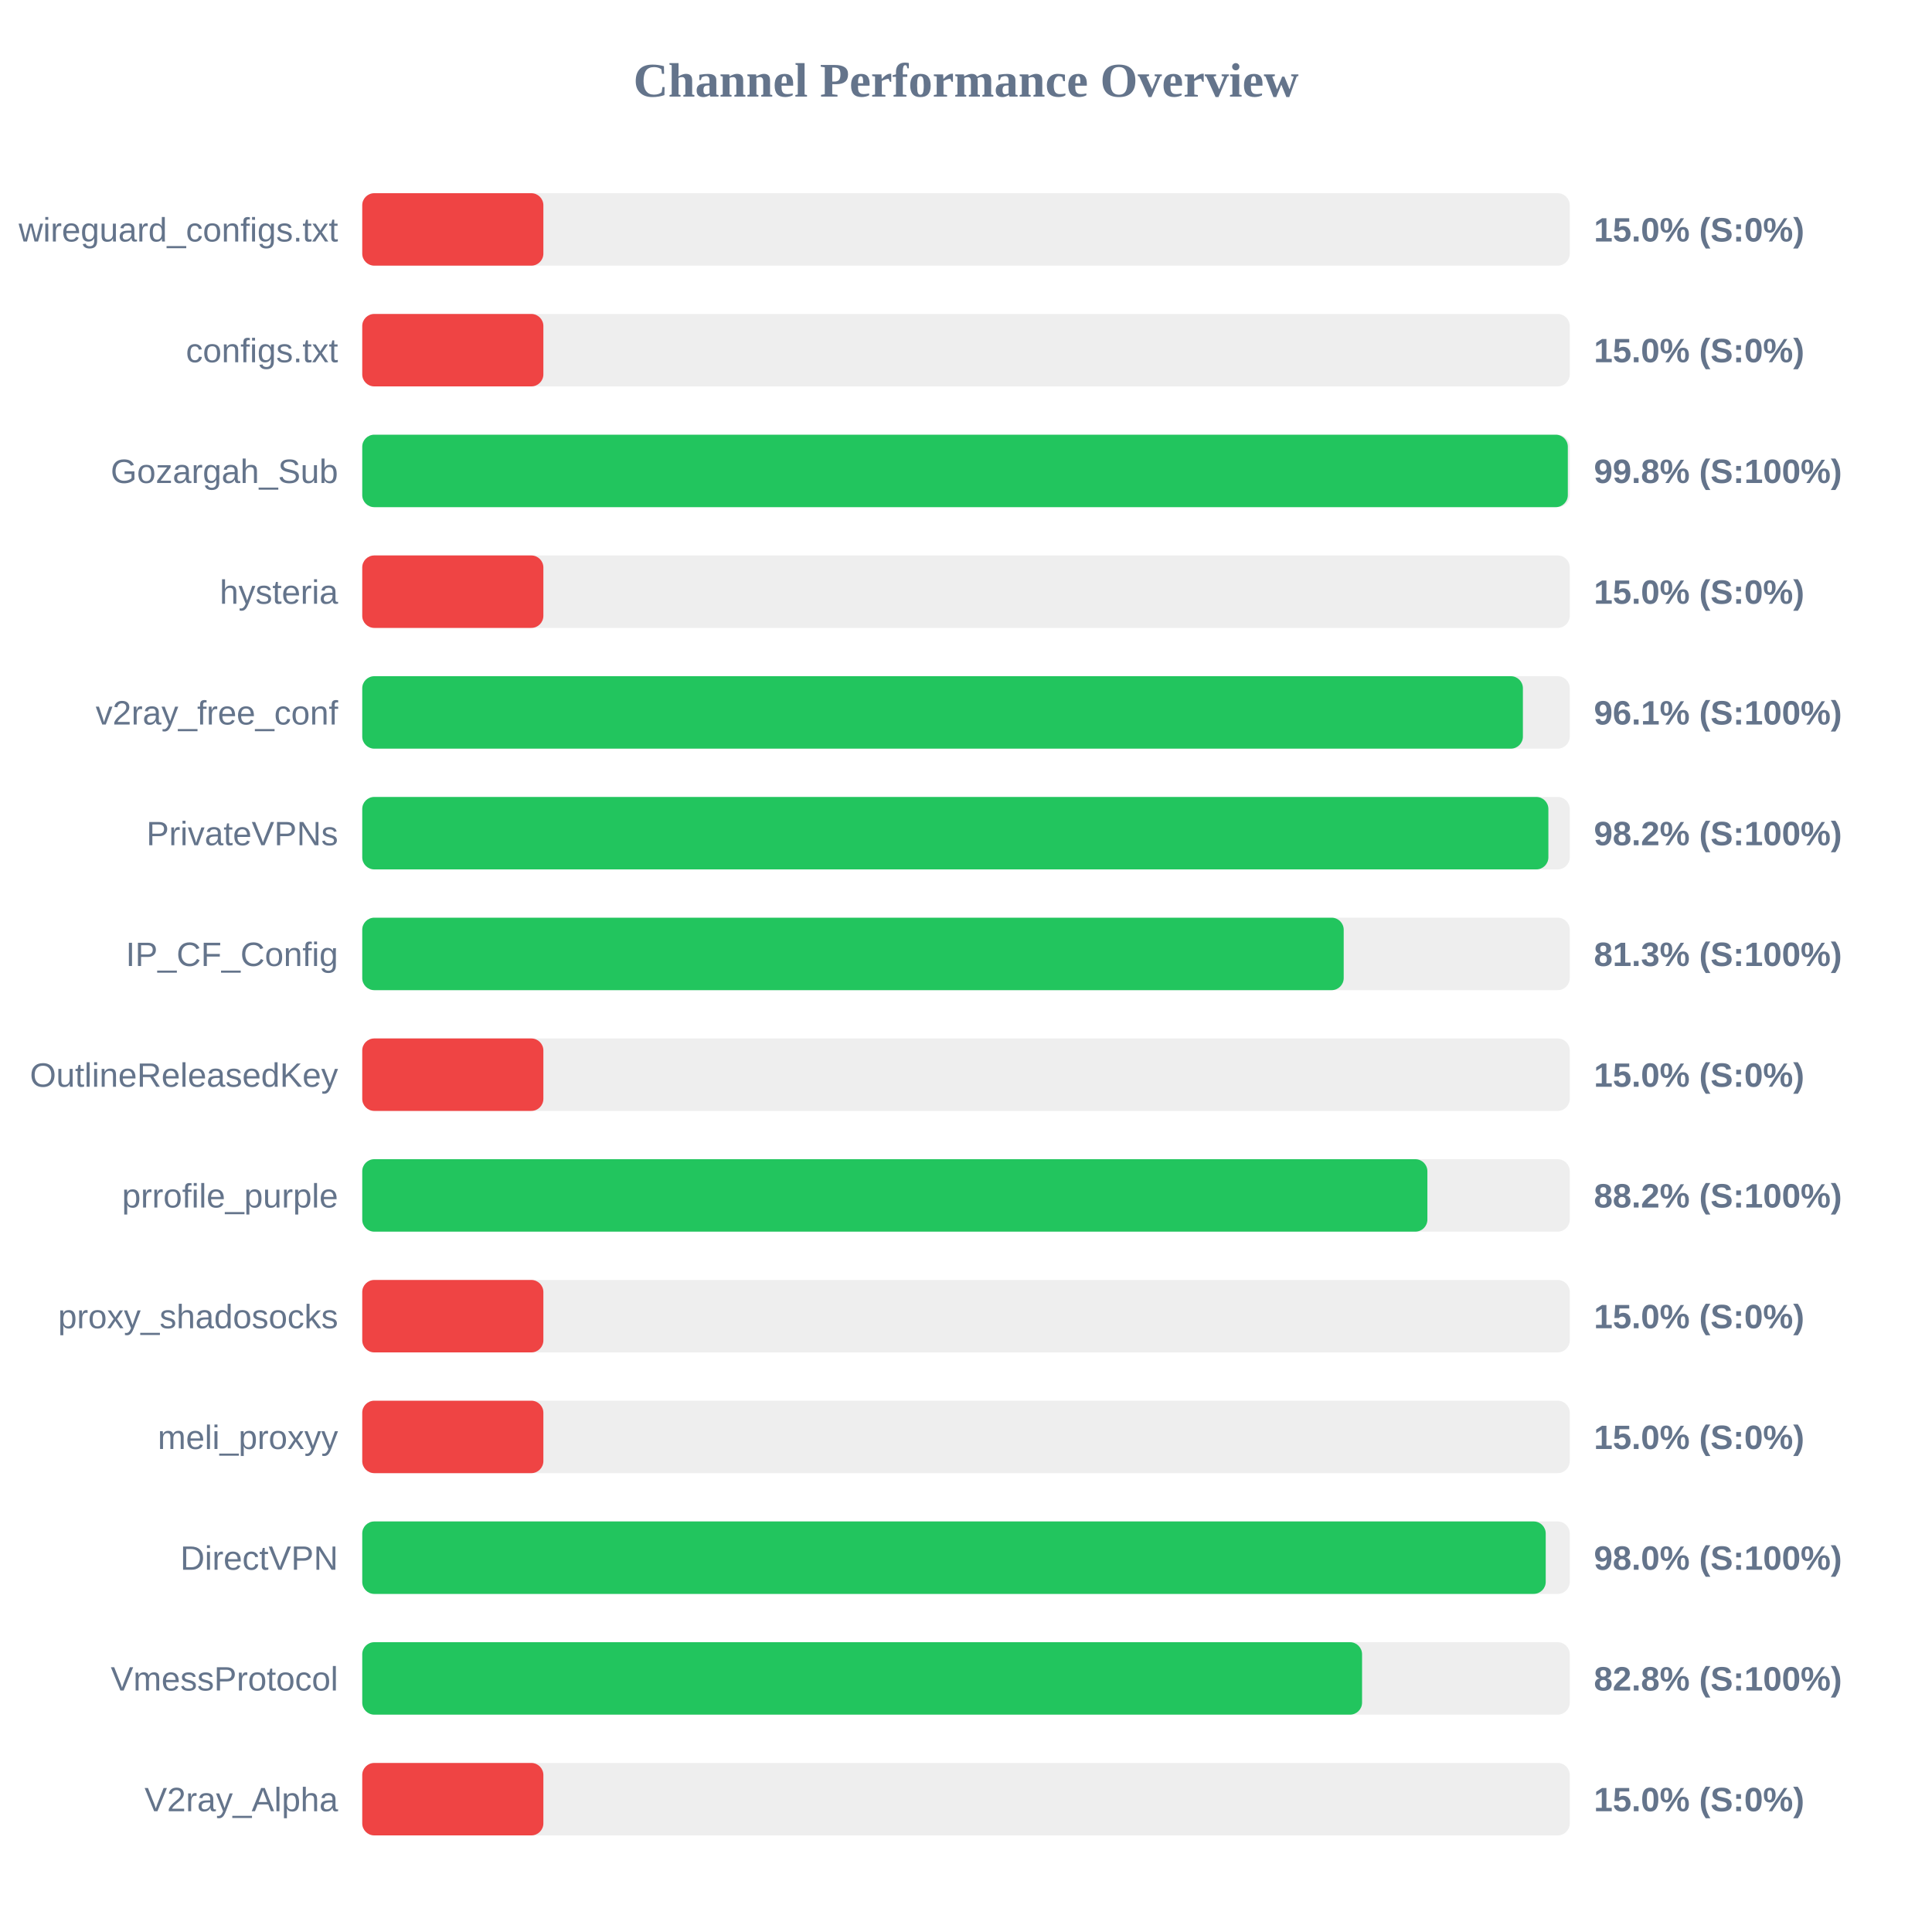
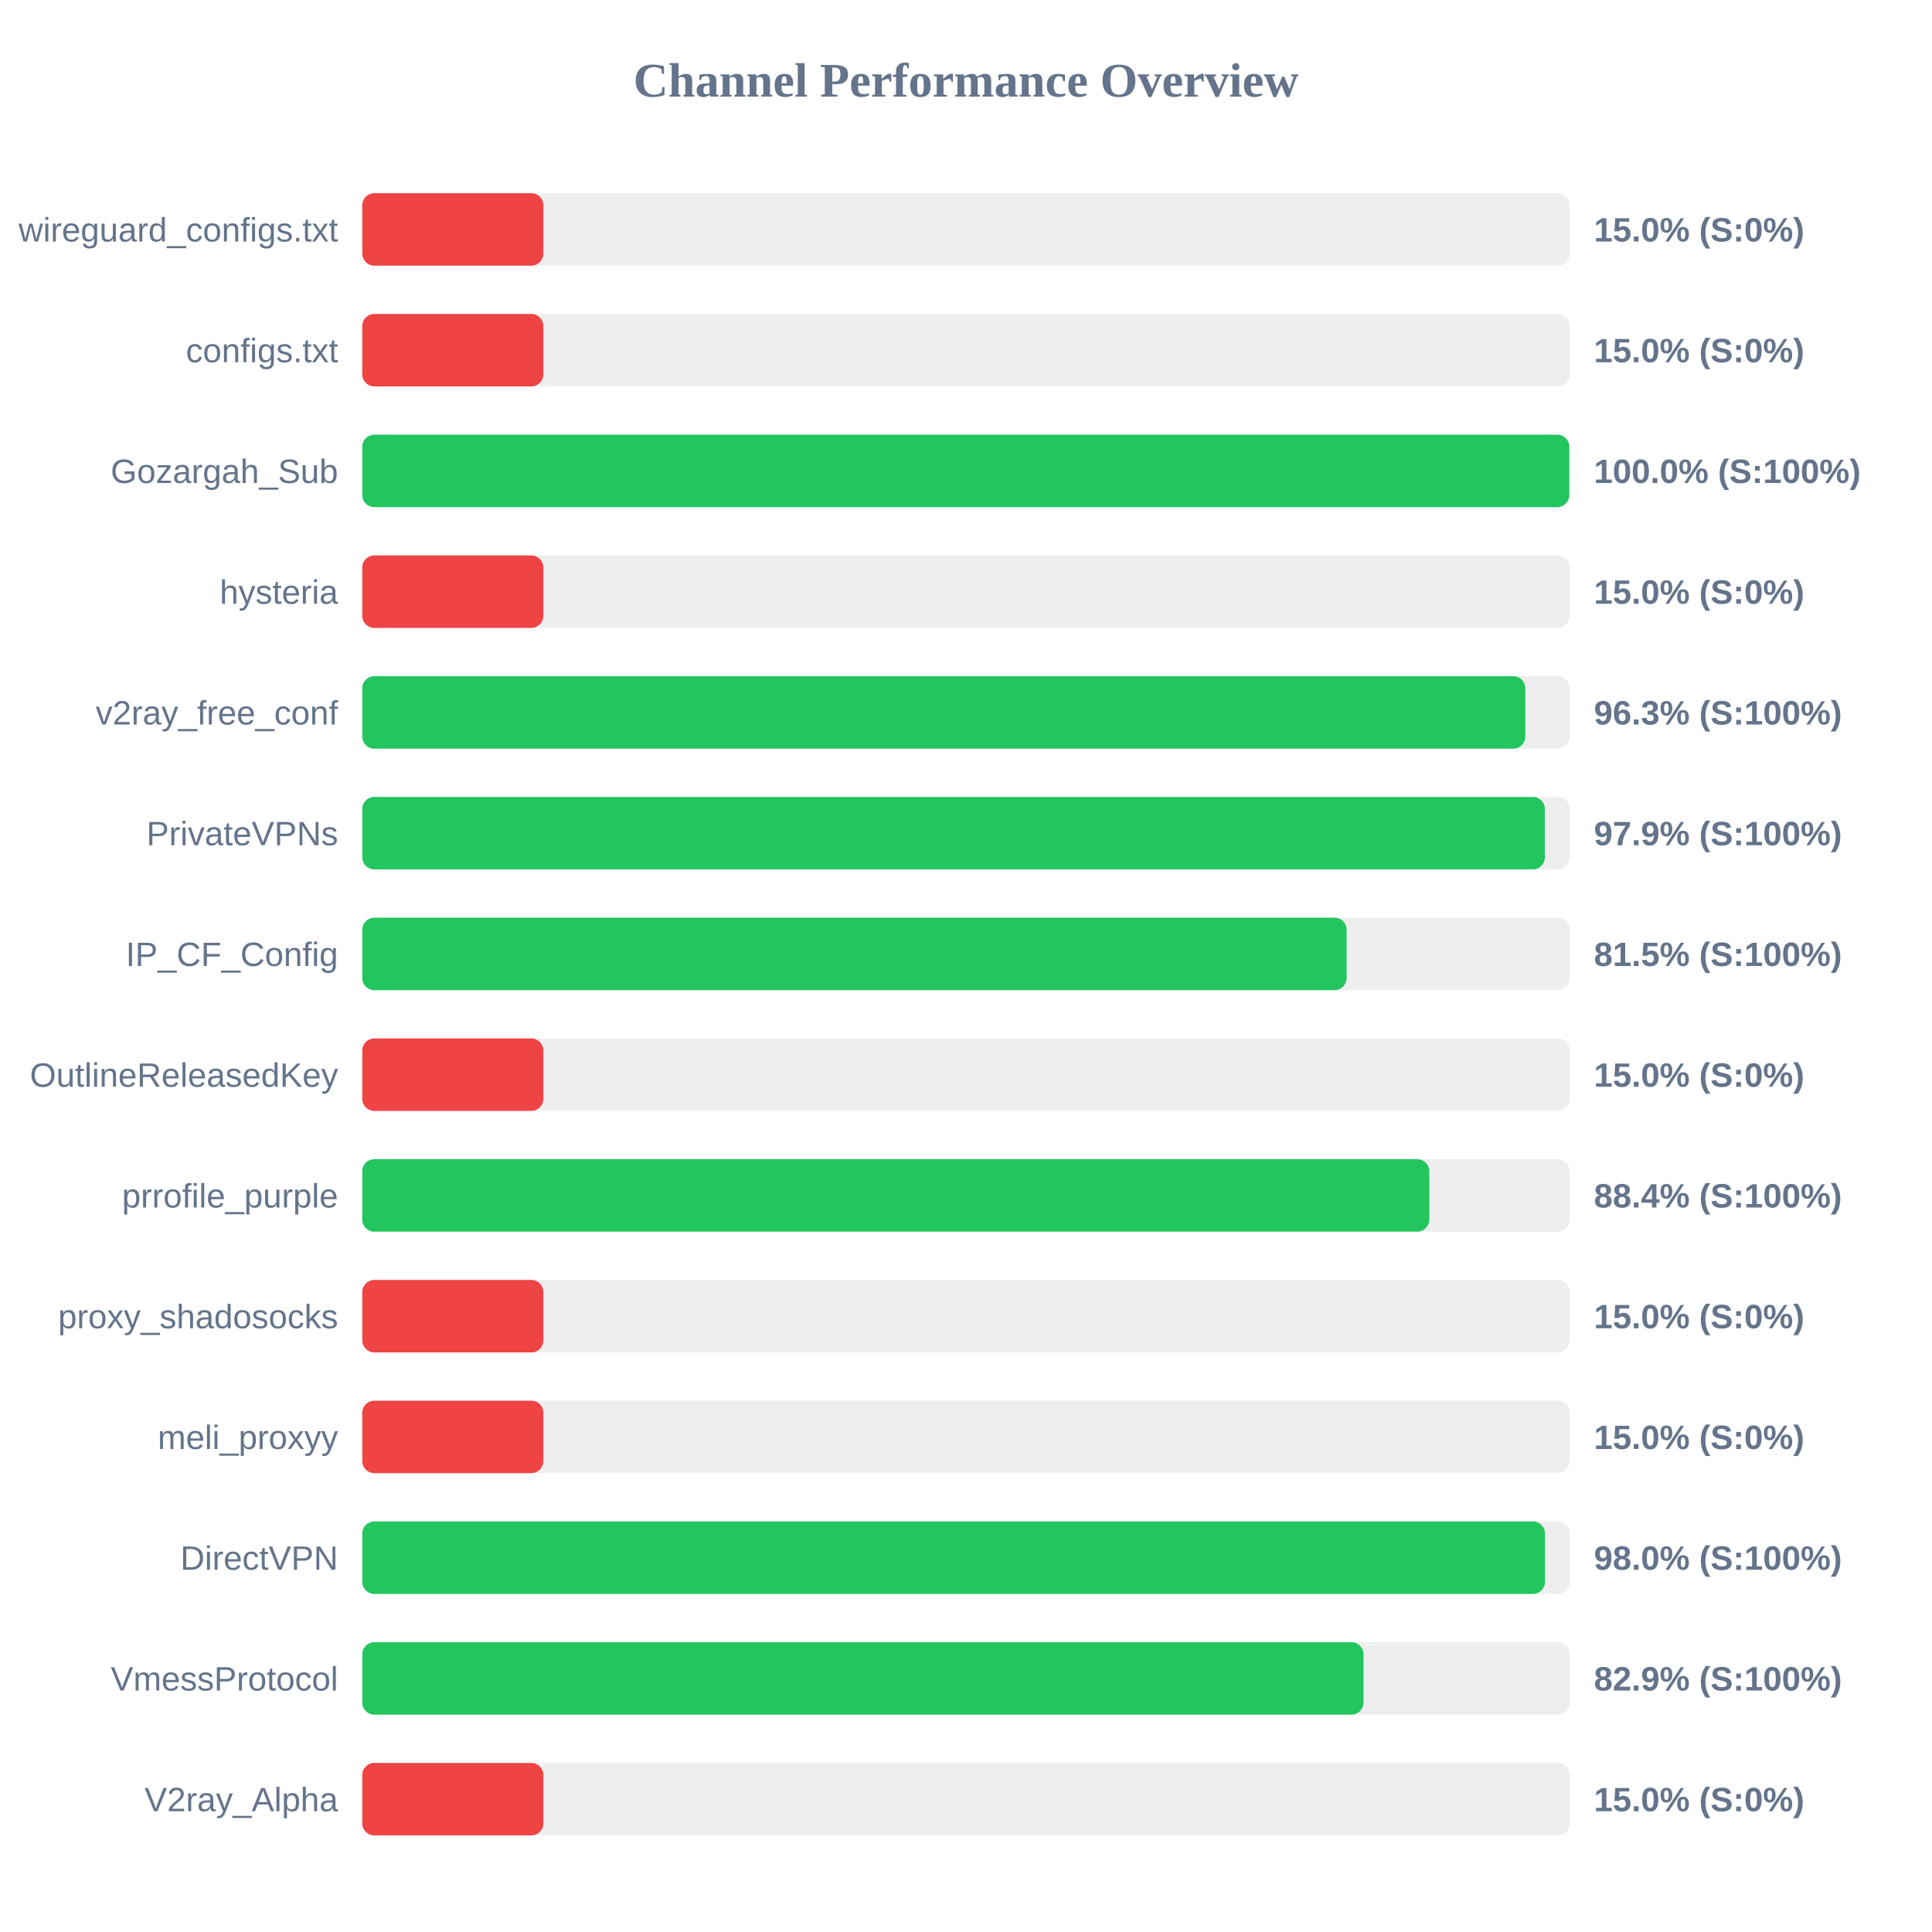
<svg xmlns="http://www.w3.org/2000/svg" width="800" height="800" version="1.1">
  <style>
        .row { font: 14px Arial; fill: #64748b; }
        .score { font: bold 14px Arial; fill: #64748b; }
    </style>
  <text x="400" y="40" text-anchor="middle" font-size="20px" font-weight="bold" fill="#64748b">Channel Performance Overview</text>
  <rect x="150" y="80" width="500" height="30" fill="#eee" rx="5" />
  <rect x="150" y="80" width="75.0" height="30" fill="#ef4444" rx="5" />
  <text x="140" y="100" text-anchor="end" class="row">wireguard_configs.txt</text>
  <text x="660" y="100" text-anchor="start" class="score">15.0% (S:0%)</text>
  <rect x="150" y="130" width="500" height="30" fill="#eee" rx="5" />
  <rect x="150" y="130" width="75.0" height="30" fill="#ef4444" rx="5" />
  <text x="140" y="150" text-anchor="end" class="row">configs.txt</text>
  <text x="660" y="150" text-anchor="start" class="score">15.0% (S:0%)</text>
  <rect x="150" y="180" width="500" height="30" fill="#eee" rx="5" />
-   <rect x="150" y="180" width="499.2" height="30" fill="#22c55e" rx="5" />
+   <rect x="150" y="180" width="499.8" height="30" fill="#22c55e" rx="5" />
  <text x="140" y="200" text-anchor="end" class="row">Gozargah_Sub</text>
-   <text x="660" y="200" text-anchor="start" class="score">99.8% (S:100%)</text>
+   <text x="660" y="200" text-anchor="start" class="score">100.0% (S:100%)</text>
  <rect x="150" y="230" width="500" height="30" fill="#eee" rx="5" />
  <rect x="150" y="230" width="75.0" height="30" fill="#ef4444" rx="5" />
  <text x="140" y="250" text-anchor="end" class="row">hysteria</text>
  <text x="660" y="250" text-anchor="start" class="score">15.0% (S:0%)</text>
  <rect x="150" y="280" width="500" height="30" fill="#eee" rx="5" />
-   <rect x="150" y="280" width="480.6" height="30" fill="#22c55e" rx="5" />
+   <rect x="150" y="280" width="481.6" height="30" fill="#22c55e" rx="5" />
  <text x="140" y="300" text-anchor="end" class="row">v2ray_free_conf</text>
-   <text x="660" y="300" text-anchor="start" class="score">96.1% (S:100%)</text>
+   <text x="660" y="300" text-anchor="start" class="score">96.3% (S:100%)</text>
  <rect x="150" y="330" width="500" height="30" fill="#eee" rx="5" />
-   <rect x="150" y="330" width="491.15" height="30" fill="#22c55e" rx="5" />
+   <rect x="150" y="330" width="489.7" height="30" fill="#22c55e" rx="5" />
  <text x="140" y="350" text-anchor="end" class="row">PrivateVPNs</text>
-   <text x="660" y="350" text-anchor="start" class="score">98.2% (S:100%)</text>
+   <text x="660" y="350" text-anchor="start" class="score">97.9% (S:100%)</text>
  <rect x="150" y="380" width="500" height="30" fill="#eee" rx="5" />
-   <rect x="150" y="380" width="406.4" height="30" fill="#22c55e" rx="5" />
+   <rect x="150" y="380" width="407.6" height="30" fill="#22c55e" rx="5" />
  <text x="140" y="400" text-anchor="end" class="row">IP_CF_Config</text>
-   <text x="660" y="400" text-anchor="start" class="score">81.3% (S:100%)</text>
+   <text x="660" y="400" text-anchor="start" class="score">81.5% (S:100%)</text>
  <rect x="150" y="430" width="500" height="30" fill="#eee" rx="5" />
  <rect x="150" y="430" width="75.0" height="30" fill="#ef4444" rx="5" />
  <text x="140" y="450" text-anchor="end" class="row">OutlineReleasedKey</text>
  <text x="660" y="450" text-anchor="start" class="score">15.0% (S:0%)</text>
  <rect x="150" y="480" width="500" height="30" fill="#eee" rx="5" />
-   <rect x="150" y="480" width="441.05" height="30" fill="#22c55e" rx="5" />
+   <rect x="150" y="480" width="441.85" height="30" fill="#22c55e" rx="5" />
  <text x="140" y="500" text-anchor="end" class="row">prrofile_purple</text>
-   <text x="660" y="500" text-anchor="start" class="score">88.2% (S:100%)</text>
+   <text x="660" y="500" text-anchor="start" class="score">88.4% (S:100%)</text>
  <rect x="150" y="530" width="500" height="30" fill="#eee" rx="5" />
  <rect x="150" y="530" width="75.0" height="30" fill="#ef4444" rx="5" />
  <text x="140" y="550" text-anchor="end" class="row">proxy_shadosocks</text>
  <text x="660" y="550" text-anchor="start" class="score">15.0% (S:0%)</text>
  <rect x="150" y="580" width="500" height="30" fill="#eee" rx="5" />
  <rect x="150" y="580" width="75.0" height="30" fill="#ef4444" rx="5" />
  <text x="140" y="600" text-anchor="end" class="row">meli_proxyy</text>
  <text x="660" y="600" text-anchor="start" class="score">15.0% (S:0%)</text>
  <rect x="150" y="630" width="500" height="30" fill="#eee" rx="5" />
-   <rect x="150" y="630" width="490.05" height="30" fill="#22c55e" rx="5" />
+   <rect x="150" y="630" width="489.75" height="30" fill="#22c55e" rx="5" />
  <text x="140" y="650" text-anchor="end" class="row">DirectVPN</text>
  <text x="660" y="650" text-anchor="start" class="score">98.0% (S:100%)</text>
  <rect x="150" y="680" width="500" height="30" fill="#eee" rx="5" />
-   <rect x="150" y="680" width="414.0" height="30" fill="#22c55e" rx="5" />
+   <rect x="150" y="680" width="414.6" height="30" fill="#22c55e" rx="5" />
  <text x="140" y="700" text-anchor="end" class="row">VmessProtocol</text>
-   <text x="660" y="700" text-anchor="start" class="score">82.8% (S:100%)</text>
+   <text x="660" y="700" text-anchor="start" class="score">82.9% (S:100%)</text>
  <rect x="150" y="730" width="500" height="30" fill="#eee" rx="5" />
  <rect x="150" y="730" width="75.0" height="30" fill="#ef4444" rx="5" />
  <text x="140" y="750" text-anchor="end" class="row">V2ray_Alpha</text>
  <text x="660" y="750" text-anchor="start" class="score">15.0% (S:0%)</text>
</svg>
